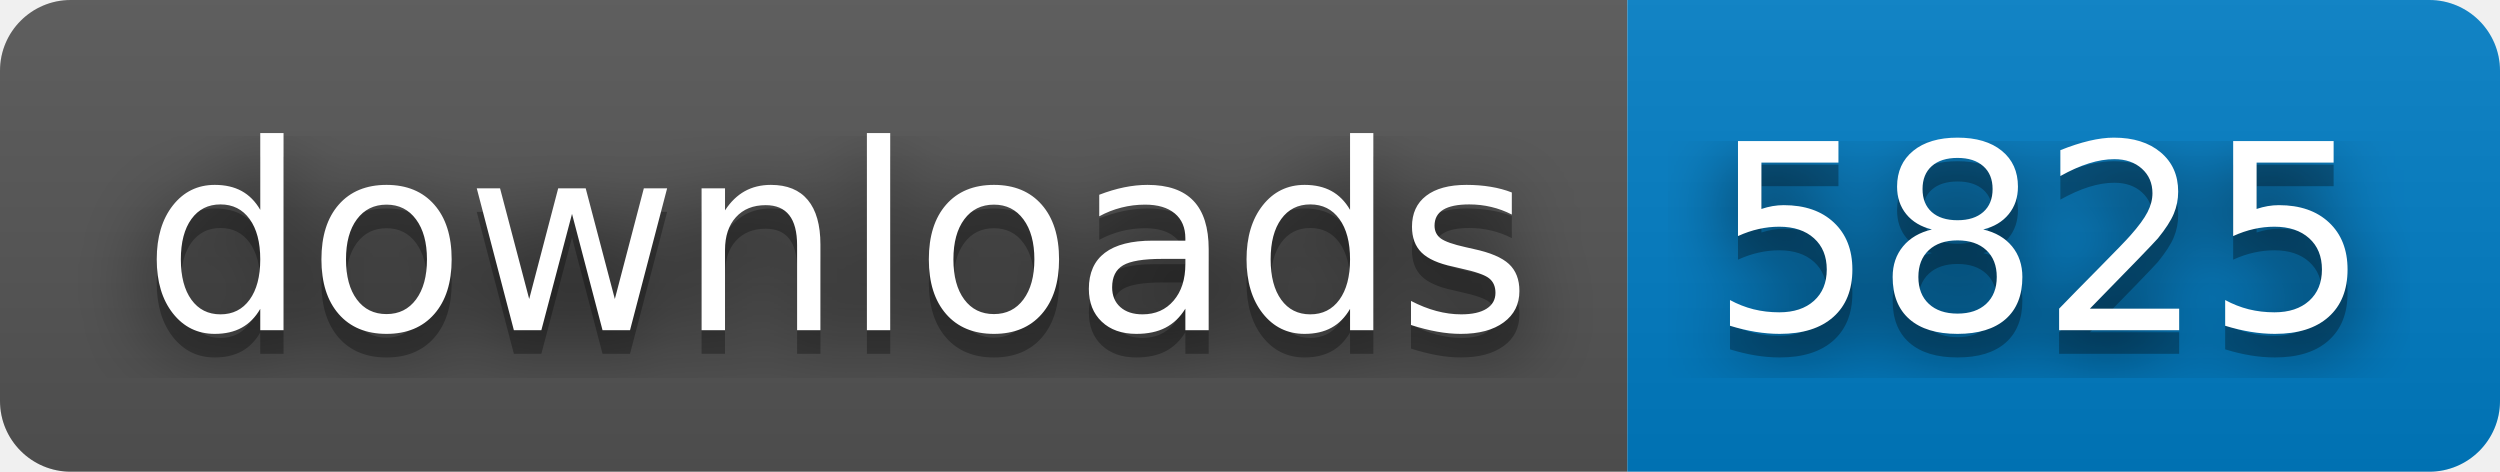
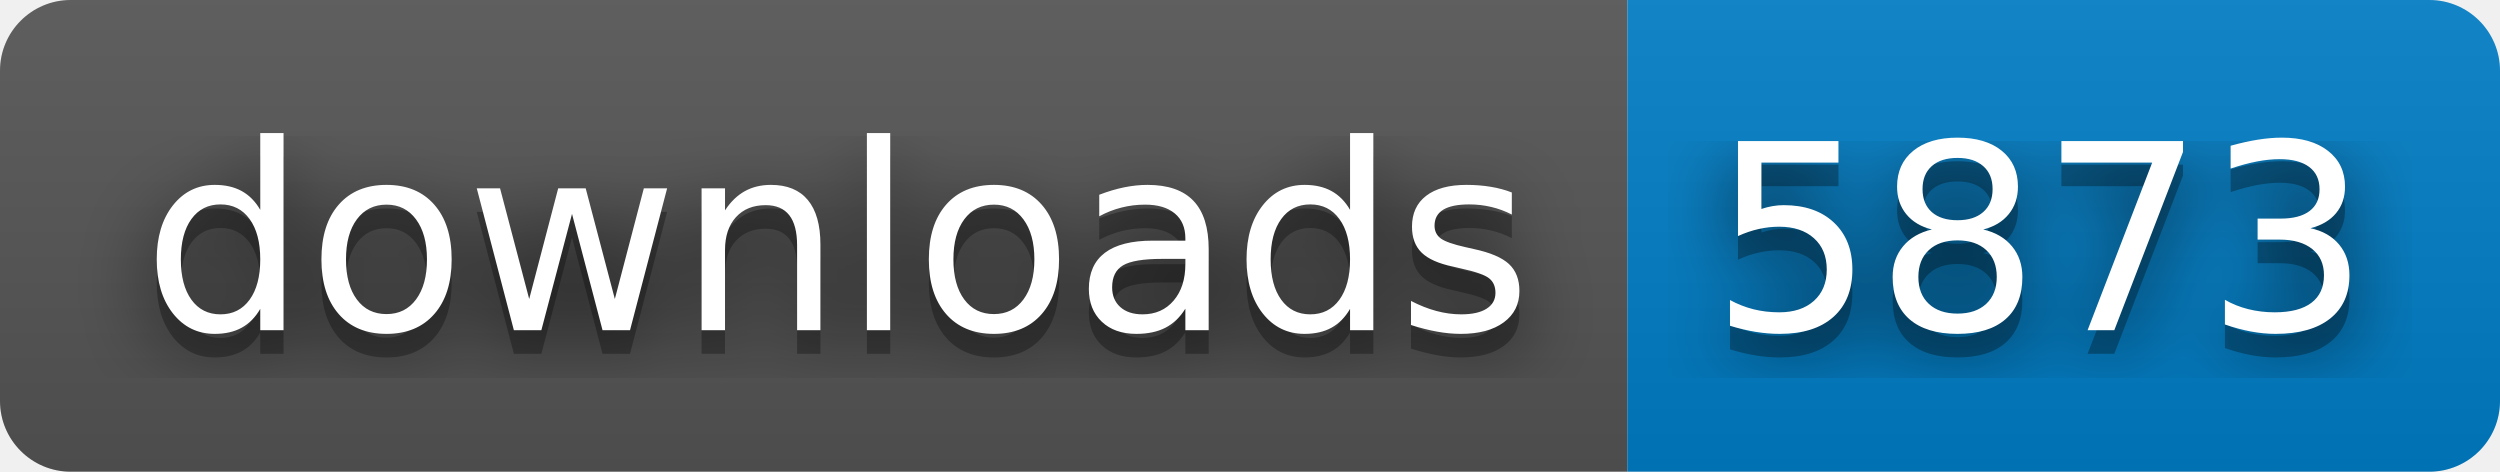
- <svg xmlns="http://www.w3.org/2000/svg" width="106" height="20" role="img" aria-label="downloads: 5825">
+ <svg xmlns="http://www.w3.org/2000/svg" width="106" height="20" role="img" aria-label="downloads: 5873">
  <filter id="blur">
    <feGaussianBlur in="SourceGraphic" stdDeviation="16" />
  </filter>
  <linearGradient id="s" x2="0" y2="100%">
    <stop offset="0" stop-color="#bbb" stop-opacity=".1" />
    <stop offset="1" stop-opacity=".1" />
  </linearGradient>
  <clipPath id="r">
    <rect width="106" height="20" rx="3" fill="#fff" />
  </clipPath>
  <g clip-path="url(#r)">
    <rect width="69" height="20" fill="#555" />
    <rect x="69" width="37" height="20" fill="#007ec6" />
    <rect width="106" height="20" fill="url(#s)" />
  </g>
  <g fill="#fff" text-anchor="middle" font-family="Verdana,Geneva,DejaVu Sans,sans-serif" text-rendering="geometricPrecision" font-size="110">
    <text aria-hidden="true" x="355" y="150" fill="#010101" fill-opacity=".80" filter="url(#blur)" transform="scale(.1)" textLength="590">downloads</text>
    <text aria-hidden="true" x="355" y="150" fill="#010101" fill-opacity=".3" transform="scale(.1)" textLength="590">downloads</text>
    <text x="355" y="140" transform="scale(.1)" fill="#fff" textLength="590">downloads</text>
-     <text aria-hidden="true" x="865" y="150" fill="#010101" fill-opacity=".80" filter="url(#blur)" transform="scale(.1)" textLength="270">5825</text>
-     <text aria-hidden="true" x="865" y="150" fill="#010101" fill-opacity=".3" transform="scale(.1)" textLength="270">5825</text>
-     <text x="865" y="140" transform="scale(.1)" fill="#fff" textLength="270">5825</text>
+     <text aria-hidden="true" x="865" y="150" fill="#010101" fill-opacity=".80" filter="url(#blur)" transform="scale(.1)" textLength="270">5873</text>
+     <text aria-hidden="true" x="865" y="150" fill="#010101" fill-opacity=".3" transform="scale(.1)" textLength="270">5873</text>
+     <text x="865" y="140" transform="scale(.1)" fill="#fff" textLength="270">5873</text>
  </g>
</svg>
